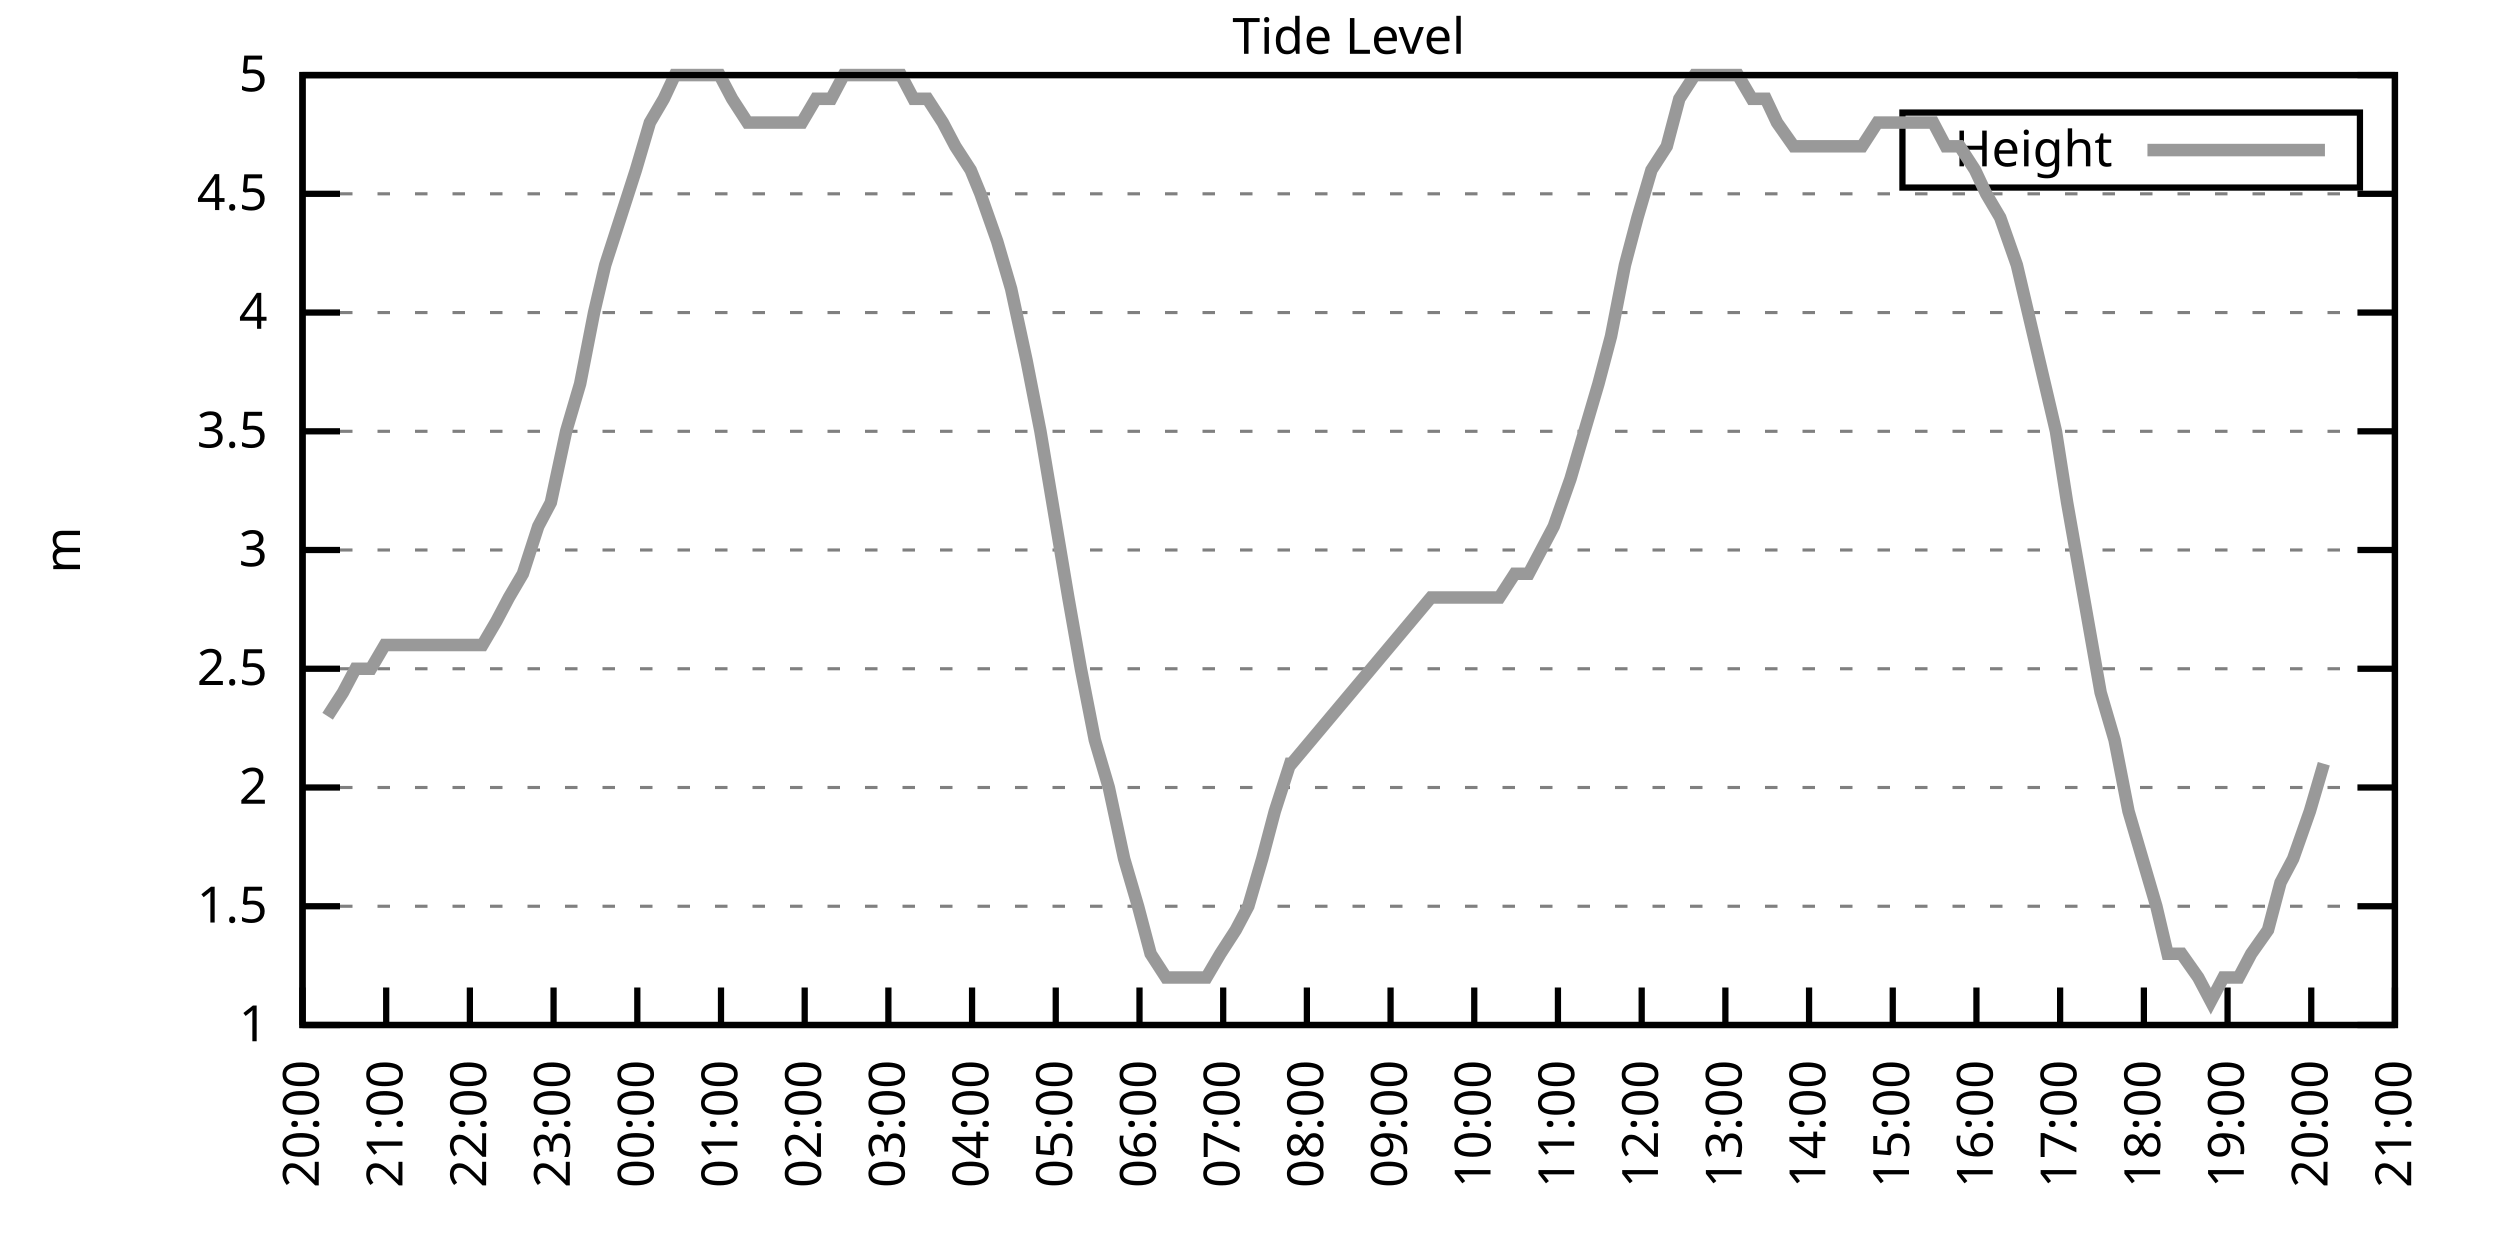
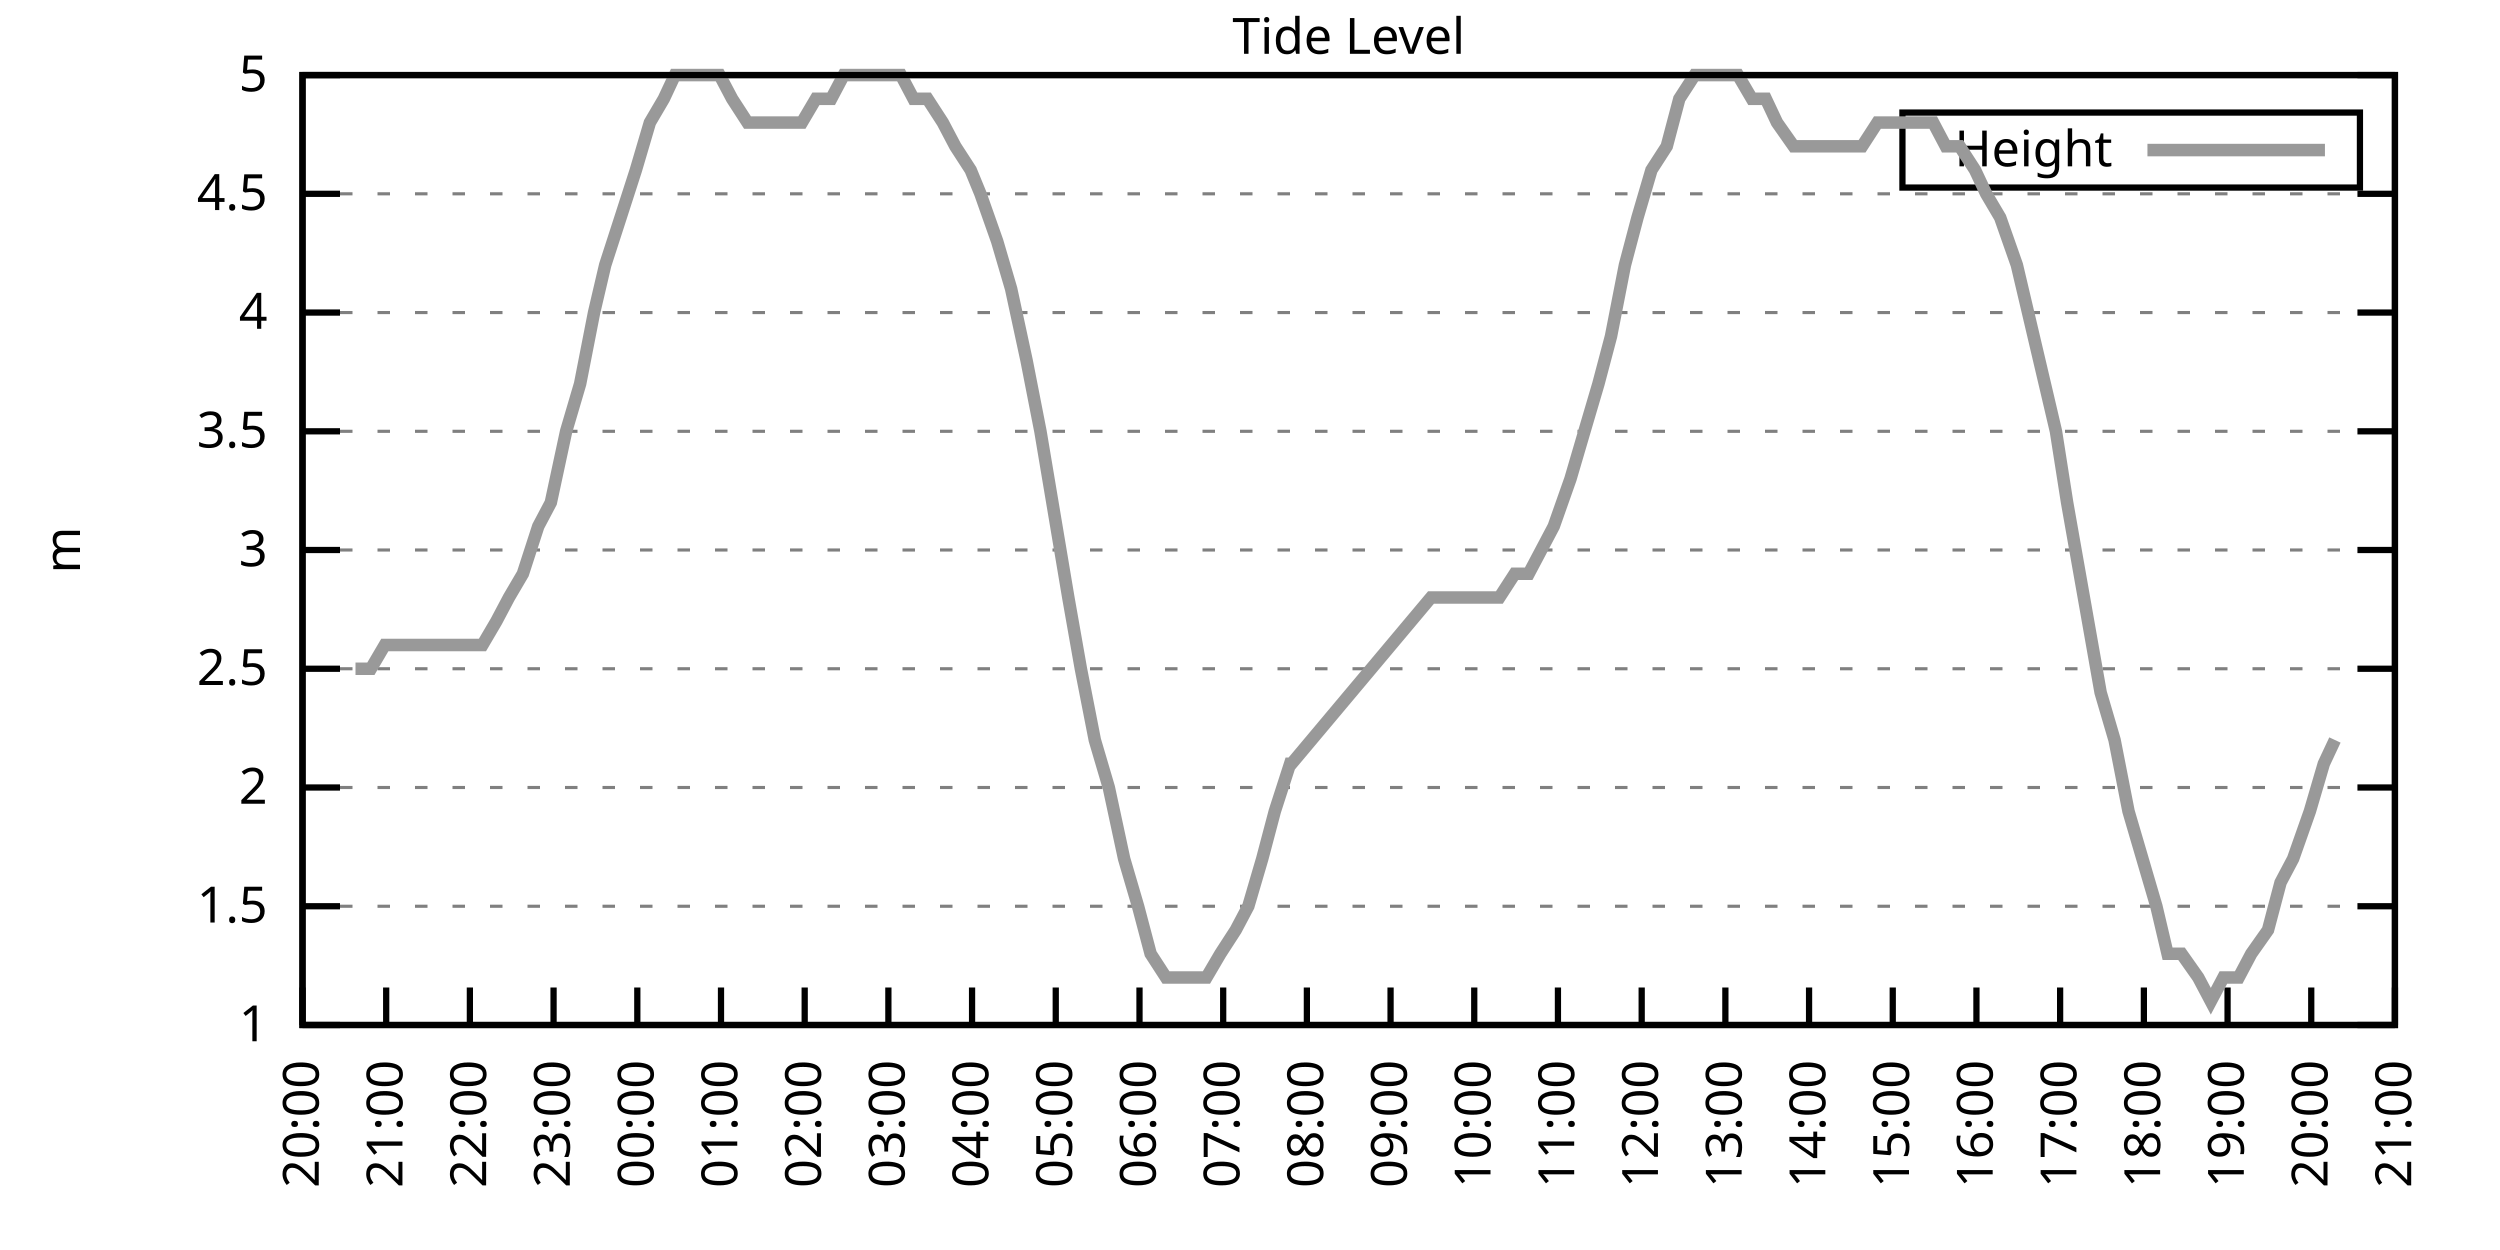
<svg xmlns="http://www.w3.org/2000/svg" xmlns:xlink="http://www.w3.org/1999/xlink" width="400" height="200" viewBox="0 0 400 200">
  <g id="gnuplot_canvas">
    <rect x="0" y="0" width="400" height="200" fill="none" />
    <defs>
      <circle id="gpDot" r="0.5" stroke-width="0.5" stroke="currentColor" />
      <path id="gpPt0" stroke-width="0.333" stroke="currentColor" d="M-1,0 h2 M0,-1 v2" />
      <path id="gpPt1" stroke-width="0.333" stroke="currentColor" d="M-1,-1 L1,1 M1,-1 L-1,1" />
      <path id="gpPt2" stroke-width="0.333" stroke="currentColor" d="M-1,0 L1,0 M0,-1 L0,1 M-1,-1 L1,1 M-1,1 L1,-1" />
      <rect id="gpPt3" stroke-width="0.333" stroke="currentColor" x="-1" y="-1" width="2" height="2" />
      <rect id="gpPt4" stroke-width="0.333" stroke="currentColor" fill="currentColor" x="-1" y="-1" width="2" height="2" />
      <circle id="gpPt5" stroke-width="0.333" stroke="currentColor" cx="0" cy="0" r="1" />
      <use xlink:href="#gpPt5" id="gpPt6" fill="currentColor" stroke="none" />
      <path id="gpPt7" stroke-width="0.333" stroke="currentColor" d="M0,-1.33 L-1.33,0.67 L1.33,0.67 z" />
      <use xlink:href="#gpPt7" id="gpPt8" fill="currentColor" stroke="none" />
      <use xlink:href="#gpPt7" id="gpPt9" stroke="currentColor" transform="rotate(180)" />
      <use xlink:href="#gpPt9" id="gpPt10" fill="currentColor" stroke="none" />
      <use xlink:href="#gpPt3" id="gpPt11" stroke="currentColor" transform="rotate(45)" />
      <use xlink:href="#gpPt11" id="gpPt12" fill="currentColor" stroke="none" />
      <path id="gpPt13" stroke-width="0.333" stroke="currentColor" d="M0,1.330 L1.265,0.411 L0.782,-1.067 L-0.782,-1.076 L-1.265,0.411 z" />
      <use xlink:href="#gpPt13" id="gpPt14" fill="currentColor" stroke="none" />
      <filter id="textbox" filterUnits="objectBoundingBox" x="0" y="0" height="1" width="1">
        <feFlood flood-color="white" flood-opacity="1" result="bgnd" />
        <feComposite in="SourceGraphic" in2="bgnd" operator="atop" />
      </filter>
      <filter id="greybox" filterUnits="objectBoundingBox" x="0" y="0" height="1" width="1">
        <feFlood flood-color="lightgrey" flood-opacity="1" result="grey" />
        <feComposite in="SourceGraphic" in2="grey" operator="atop" />
      </filter>
    </defs>
    <g fill="none" color="white" stroke="currentColor" stroke-width="1.00" stroke-linecap="butt" stroke-linejoin="miter">
</g>
    <g fill="none" color="black" stroke="currentColor" stroke-width="1.00" stroke-linecap="butt" stroke-linejoin="miter">
      <g stroke="none" shape-rendering="crispEdges">
        <polygon fill="rgb(255, 255, 255)" points="48.40,164.00 383.18,164.00 383.18,12.02 48.40,12.02 " />
      </g>
    </g>
    <g fill="none" color="black" stroke="currentColor" stroke-width="1.00" stroke-linecap="butt" stroke-linejoin="miter">
</g>
    <g fill="none" color="black" stroke="black" stroke-width="0.50" stroke-linecap="butt" stroke-linejoin="miter">
</g>
    <g fill="none" color="gray" stroke="currentColor" stroke-width="0.50" stroke-linecap="butt" stroke-linejoin="miter">
      <path stroke="gray" stroke-dasharray="2,4" class="gridline" d="M48.40,164.00 L383.19,164.00  " />
    </g>
    <g fill="none" color="gray" stroke="gray" stroke-width="1.00" stroke-linecap="butt" stroke-linejoin="miter">
</g>
    <g fill="none" color="black" stroke="currentColor" stroke-width="1.00" stroke-linecap="butt" stroke-linejoin="miter">
      <path stroke="black" d="M48.40,164.00 L54.40,164.00 M383.19,164.00 L377.19,164.00  " />
      <g transform="translate(42.80,166.60)" stroke="none" fill="black" font-family="Sans" font-size="8.00" text-anchor="end">
        <text>
          <tspan font-family="Sans"> 1</tspan>
        </text>
      </g>
    </g>
    <g fill="none" color="black" stroke="currentColor" stroke-width="1.00" stroke-linecap="butt" stroke-linejoin="miter">
</g>
    <g fill="none" color="black" stroke="black" stroke-width="0.50" stroke-linecap="butt" stroke-linejoin="miter">
</g>
    <g fill="none" color="gray" stroke="currentColor" stroke-width="0.50" stroke-linecap="butt" stroke-linejoin="miter">
      <path stroke="gray" stroke-dasharray="2,4" class="gridline" d="M48.40,145.00 L383.19,145.00  " />
    </g>
    <g fill="none" color="gray" stroke="gray" stroke-width="1.00" stroke-linecap="butt" stroke-linejoin="miter">
</g>
    <g fill="none" color="black" stroke="currentColor" stroke-width="1.00" stroke-linecap="butt" stroke-linejoin="miter">
      <path stroke="black" d="M48.40,145.00 L54.40,145.00 M383.19,145.00 L377.19,145.00  " />
      <g transform="translate(42.80,147.60)" stroke="none" fill="black" font-family="Sans" font-size="8.00" text-anchor="end">
        <text>
          <tspan font-family="Sans"> 1.5</tspan>
        </text>
      </g>
    </g>
    <g fill="none" color="black" stroke="currentColor" stroke-width="1.00" stroke-linecap="butt" stroke-linejoin="miter">
</g>
    <g fill="none" color="black" stroke="black" stroke-width="0.50" stroke-linecap="butt" stroke-linejoin="miter">
</g>
    <g fill="none" color="gray" stroke="currentColor" stroke-width="0.50" stroke-linecap="butt" stroke-linejoin="miter">
      <path stroke="gray" stroke-dasharray="2,4" class="gridline" d="M48.40,126.00 L383.19,126.00  " />
    </g>
    <g fill="none" color="gray" stroke="gray" stroke-width="1.00" stroke-linecap="butt" stroke-linejoin="miter">
</g>
    <g fill="none" color="black" stroke="currentColor" stroke-width="1.00" stroke-linecap="butt" stroke-linejoin="miter">
      <path stroke="black" d="M48.40,126.00 L54.40,126.00 M383.19,126.00 L377.19,126.00  " />
      <g transform="translate(42.80,128.60)" stroke="none" fill="black" font-family="Sans" font-size="8.00" text-anchor="end">
        <text>
          <tspan font-family="Sans"> 2</tspan>
        </text>
      </g>
    </g>
    <g fill="none" color="black" stroke="currentColor" stroke-width="1.00" stroke-linecap="butt" stroke-linejoin="miter">
</g>
    <g fill="none" color="black" stroke="black" stroke-width="0.50" stroke-linecap="butt" stroke-linejoin="miter">
</g>
    <g fill="none" color="gray" stroke="currentColor" stroke-width="0.50" stroke-linecap="butt" stroke-linejoin="miter">
      <path stroke="gray" stroke-dasharray="2,4" class="gridline" d="M48.40,107.00 L383.19,107.00  " />
    </g>
    <g fill="none" color="gray" stroke="gray" stroke-width="1.00" stroke-linecap="butt" stroke-linejoin="miter">
</g>
    <g fill="none" color="black" stroke="currentColor" stroke-width="1.00" stroke-linecap="butt" stroke-linejoin="miter">
      <path stroke="black" d="M48.40,107.00 L54.40,107.00 M383.19,107.00 L377.19,107.00  " />
      <g transform="translate(42.80,109.60)" stroke="none" fill="black" font-family="Sans" font-size="8.00" text-anchor="end">
        <text>
          <tspan font-family="Sans"> 2.5</tspan>
        </text>
      </g>
    </g>
    <g fill="none" color="black" stroke="currentColor" stroke-width="1.00" stroke-linecap="butt" stroke-linejoin="miter">
</g>
    <g fill="none" color="black" stroke="black" stroke-width="0.50" stroke-linecap="butt" stroke-linejoin="miter">
</g>
    <g fill="none" color="gray" stroke="currentColor" stroke-width="0.50" stroke-linecap="butt" stroke-linejoin="miter">
      <path stroke="gray" stroke-dasharray="2,4" class="gridline" d="M48.40,88.00 L383.19,88.00  " />
    </g>
    <g fill="none" color="gray" stroke="gray" stroke-width="1.00" stroke-linecap="butt" stroke-linejoin="miter">
</g>
    <g fill="none" color="black" stroke="currentColor" stroke-width="1.00" stroke-linecap="butt" stroke-linejoin="miter">
      <path stroke="black" d="M48.40,88.00 L54.40,88.00 M383.19,88.00 L377.19,88.00  " />
      <g transform="translate(42.80,90.60)" stroke="none" fill="black" font-family="Sans" font-size="8.00" text-anchor="end">
        <text>
          <tspan font-family="Sans"> 3</tspan>
        </text>
      </g>
    </g>
    <g fill="none" color="black" stroke="currentColor" stroke-width="1.00" stroke-linecap="butt" stroke-linejoin="miter">
</g>
    <g fill="none" color="black" stroke="black" stroke-width="0.50" stroke-linecap="butt" stroke-linejoin="miter">
</g>
    <g fill="none" color="gray" stroke="currentColor" stroke-width="0.50" stroke-linecap="butt" stroke-linejoin="miter">
      <path stroke="gray" stroke-dasharray="2,4" class="gridline" d="M48.40,69.01 L383.19,69.01  " />
    </g>
    <g fill="none" color="gray" stroke="gray" stroke-width="1.00" stroke-linecap="butt" stroke-linejoin="miter">
</g>
    <g fill="none" color="black" stroke="currentColor" stroke-width="1.00" stroke-linecap="butt" stroke-linejoin="miter">
      <path stroke="black" d="M48.40,69.01 L54.40,69.01 M383.19,69.01 L377.19,69.01  " />
      <g transform="translate(42.80,71.61)" stroke="none" fill="black" font-family="Sans" font-size="8.00" text-anchor="end">
        <text>
          <tspan font-family="Sans"> 3.5</tspan>
        </text>
      </g>
    </g>
    <g fill="none" color="black" stroke="currentColor" stroke-width="1.00" stroke-linecap="butt" stroke-linejoin="miter">
</g>
    <g fill="none" color="black" stroke="black" stroke-width="0.50" stroke-linecap="butt" stroke-linejoin="miter">
</g>
    <g fill="none" color="gray" stroke="currentColor" stroke-width="0.50" stroke-linecap="butt" stroke-linejoin="miter">
      <path stroke="gray" stroke-dasharray="2,4" class="gridline" d="M48.40,50.01 L383.19,50.01  " />
    </g>
    <g fill="none" color="gray" stroke="gray" stroke-width="1.00" stroke-linecap="butt" stroke-linejoin="miter">
</g>
    <g fill="none" color="black" stroke="currentColor" stroke-width="1.00" stroke-linecap="butt" stroke-linejoin="miter">
      <path stroke="black" d="M48.40,50.01 L54.40,50.01 M383.19,50.01 L377.19,50.01  " />
      <g transform="translate(42.80,52.61)" stroke="none" fill="black" font-family="Sans" font-size="8.00" text-anchor="end">
        <text>
          <tspan font-family="Sans"> 4</tspan>
        </text>
      </g>
    </g>
    <g fill="none" color="black" stroke="currentColor" stroke-width="1.00" stroke-linecap="butt" stroke-linejoin="miter">
</g>
    <g fill="none" color="black" stroke="black" stroke-width="0.50" stroke-linecap="butt" stroke-linejoin="miter">
</g>
    <g fill="none" color="gray" stroke="currentColor" stroke-width="0.50" stroke-linecap="butt" stroke-linejoin="miter">
      <path stroke="gray" stroke-dasharray="2,4" class="gridline" d="M48.40,31.01 L383.19,31.01  " />
    </g>
    <g fill="none" color="gray" stroke="gray" stroke-width="1.00" stroke-linecap="butt" stroke-linejoin="miter">
</g>
    <g fill="none" color="black" stroke="currentColor" stroke-width="1.00" stroke-linecap="butt" stroke-linejoin="miter">
      <path stroke="black" d="M48.40,31.01 L54.40,31.01 M383.19,31.01 L377.19,31.01  " />
      <g transform="translate(42.80,33.61)" stroke="none" fill="black" font-family="Sans" font-size="8.00" text-anchor="end">
        <text>
          <tspan font-family="Sans"> 4.5</tspan>
        </text>
      </g>
    </g>
    <g fill="none" color="black" stroke="currentColor" stroke-width="1.00" stroke-linecap="butt" stroke-linejoin="miter">
</g>
    <g fill="none" color="black" stroke="black" stroke-width="0.50" stroke-linecap="butt" stroke-linejoin="miter">
</g>
    <g fill="none" color="gray" stroke="currentColor" stroke-width="0.50" stroke-linecap="butt" stroke-linejoin="miter">
      <path stroke="gray" stroke-dasharray="2,4" class="gridline" d="M48.40,12.01 L383.19,12.01  " />
    </g>
    <g fill="none" color="gray" stroke="gray" stroke-width="1.00" stroke-linecap="butt" stroke-linejoin="miter">
</g>
    <g fill="none" color="black" stroke="currentColor" stroke-width="1.00" stroke-linecap="butt" stroke-linejoin="miter">
      <path stroke="black" d="M48.40,12.01 L54.40,12.01 M383.19,12.01 L377.19,12.01  " />
      <g transform="translate(42.80,14.61)" stroke="none" fill="black" font-family="Sans" font-size="8.00" text-anchor="end">
        <text>
          <tspan font-family="Sans"> 5</tspan>
        </text>
      </g>
    </g>
    <g fill="none" color="black" stroke="currentColor" stroke-width="1.00" stroke-linecap="butt" stroke-linejoin="miter">
      <path stroke="black" d="M48.40,164.00 L48.40,158.00  " />
      <g transform="translate(51.00,169.60) rotate(270.00)" stroke="none" fill="black" font-family="Sans" font-size="8.00" text-anchor="end">
        <text>
          <tspan font-family="Sans">20:00</tspan>
        </text>
      </g>
    </g>
    <g fill="none" color="black" stroke="currentColor" stroke-width="1.00" stroke-linecap="butt" stroke-linejoin="miter">
      <path stroke="black" d="M61.79,164.00 L61.79,158.00  " />
      <g transform="translate(64.39,169.60) rotate(270.00)" stroke="none" fill="black" font-family="Sans" font-size="8.00" text-anchor="end">
        <text>
          <tspan font-family="Sans">21:00</tspan>
        </text>
      </g>
    </g>
    <g fill="none" color="black" stroke="currentColor" stroke-width="1.00" stroke-linecap="butt" stroke-linejoin="miter">
      <path stroke="black" d="M75.18,164.00 L75.18,158.00  " />
      <g transform="translate(77.78,169.60) rotate(270.00)" stroke="none" fill="black" font-family="Sans" font-size="8.00" text-anchor="end">
        <text>
          <tspan font-family="Sans">22:00</tspan>
        </text>
      </g>
    </g>
    <g fill="none" color="black" stroke="currentColor" stroke-width="1.00" stroke-linecap="butt" stroke-linejoin="miter">
      <path stroke="black" d="M88.57,164.00 L88.57,158.00  " />
      <g transform="translate(91.17,169.60) rotate(270.00)" stroke="none" fill="black" font-family="Sans" font-size="8.00" text-anchor="end">
        <text>
          <tspan font-family="Sans">23:00</tspan>
        </text>
      </g>
    </g>
    <g fill="none" color="black" stroke="currentColor" stroke-width="1.00" stroke-linecap="butt" stroke-linejoin="miter">
      <path stroke="black" d="M101.97,164.00 L101.97,158.00  " />
      <g transform="translate(104.57,169.60) rotate(270.00)" stroke="none" fill="black" font-family="Sans" font-size="8.00" text-anchor="end">
        <text>
          <tspan font-family="Sans">00:00</tspan>
        </text>
      </g>
    </g>
    <g fill="none" color="black" stroke="currentColor" stroke-width="1.00" stroke-linecap="butt" stroke-linejoin="miter">
      <path stroke="black" d="M115.36,164.00 L115.36,158.00  " />
      <g transform="translate(117.96,169.60) rotate(270.00)" stroke="none" fill="black" font-family="Sans" font-size="8.00" text-anchor="end">
        <text>
          <tspan font-family="Sans">01:00</tspan>
        </text>
      </g>
    </g>
    <g fill="none" color="black" stroke="currentColor" stroke-width="1.00" stroke-linecap="butt" stroke-linejoin="miter">
      <path stroke="black" d="M128.75,164.00 L128.75,158.00  " />
      <g transform="translate(131.35,169.60) rotate(270.00)" stroke="none" fill="black" font-family="Sans" font-size="8.00" text-anchor="end">
        <text>
          <tspan font-family="Sans">02:00</tspan>
        </text>
      </g>
    </g>
    <g fill="none" color="black" stroke="currentColor" stroke-width="1.00" stroke-linecap="butt" stroke-linejoin="miter">
      <path stroke="black" d="M142.14,164.00 L142.14,158.00  " />
      <g transform="translate(144.74,169.60) rotate(270.00)" stroke="none" fill="black" font-family="Sans" font-size="8.00" text-anchor="end">
        <text>
          <tspan font-family="Sans">03:00</tspan>
        </text>
      </g>
    </g>
    <g fill="none" color="black" stroke="currentColor" stroke-width="1.00" stroke-linecap="butt" stroke-linejoin="miter">
      <path stroke="black" d="M155.53,164.00 L155.53,158.00  " />
      <g transform="translate(158.13,169.60) rotate(270.00)" stroke="none" fill="black" font-family="Sans" font-size="8.00" text-anchor="end">
        <text>
          <tspan font-family="Sans">04:00</tspan>
        </text>
      </g>
    </g>
    <g fill="none" color="black" stroke="currentColor" stroke-width="1.00" stroke-linecap="butt" stroke-linejoin="miter">
      <path stroke="black" d="M168.92,164.00 L168.92,158.00  " />
      <g transform="translate(171.52,169.60) rotate(270.00)" stroke="none" fill="black" font-family="Sans" font-size="8.00" text-anchor="end">
        <text>
          <tspan font-family="Sans">05:00</tspan>
        </text>
      </g>
    </g>
    <g fill="none" color="black" stroke="currentColor" stroke-width="1.00" stroke-linecap="butt" stroke-linejoin="miter">
      <path stroke="black" d="M182.32,164.00 L182.32,158.00  " />
      <g transform="translate(184.92,169.60) rotate(270.00)" stroke="none" fill="black" font-family="Sans" font-size="8.00" text-anchor="end">
        <text>
          <tspan font-family="Sans">06:00</tspan>
        </text>
      </g>
    </g>
    <g fill="none" color="black" stroke="currentColor" stroke-width="1.00" stroke-linecap="butt" stroke-linejoin="miter">
      <path stroke="black" d="M195.71,164.00 L195.71,158.00  " />
      <g transform="translate(198.31,169.60) rotate(270.00)" stroke="none" fill="black" font-family="Sans" font-size="8.00" text-anchor="end">
        <text>
          <tspan font-family="Sans">07:00</tspan>
        </text>
      </g>
    </g>
    <g fill="none" color="black" stroke="currentColor" stroke-width="1.00" stroke-linecap="butt" stroke-linejoin="miter">
      <path stroke="black" d="M209.10,164.00 L209.10,158.00  " />
      <g transform="translate(211.70,169.60) rotate(270.00)" stroke="none" fill="black" font-family="Sans" font-size="8.00" text-anchor="end">
        <text>
          <tspan font-family="Sans">08:00</tspan>
        </text>
      </g>
    </g>
    <g fill="none" color="black" stroke="currentColor" stroke-width="1.00" stroke-linecap="butt" stroke-linejoin="miter">
      <path stroke="black" d="M222.49,164.00 L222.49,158.00  " />
      <g transform="translate(225.09,169.60) rotate(270.00)" stroke="none" fill="black" font-family="Sans" font-size="8.00" text-anchor="end">
        <text>
          <tspan font-family="Sans">09:00</tspan>
        </text>
      </g>
    </g>
    <g fill="none" color="black" stroke="currentColor" stroke-width="1.00" stroke-linecap="butt" stroke-linejoin="miter">
      <path stroke="black" d="M235.88,164.00 L235.88,158.00  " />
      <g transform="translate(238.48,169.60) rotate(270.00)" stroke="none" fill="black" font-family="Sans" font-size="8.00" text-anchor="end">
        <text>
          <tspan font-family="Sans">10:00</tspan>
        </text>
      </g>
    </g>
    <g fill="none" color="black" stroke="currentColor" stroke-width="1.00" stroke-linecap="butt" stroke-linejoin="miter">
      <path stroke="black" d="M249.27,164.00 L249.27,158.00  " />
      <g transform="translate(251.87,169.60) rotate(270.00)" stroke="none" fill="black" font-family="Sans" font-size="8.00" text-anchor="end">
        <text>
          <tspan font-family="Sans">11:00</tspan>
        </text>
      </g>
    </g>
    <g fill="none" color="black" stroke="currentColor" stroke-width="1.00" stroke-linecap="butt" stroke-linejoin="miter">
      <path stroke="black" d="M262.67,164.00 L262.67,158.00  " />
      <g transform="translate(265.27,169.60) rotate(270.00)" stroke="none" fill="black" font-family="Sans" font-size="8.00" text-anchor="end">
        <text>
          <tspan font-family="Sans">12:00</tspan>
        </text>
      </g>
    </g>
    <g fill="none" color="black" stroke="currentColor" stroke-width="1.00" stroke-linecap="butt" stroke-linejoin="miter">
      <path stroke="black" d="M276.06,164.00 L276.06,158.00  " />
      <g transform="translate(278.66,169.60) rotate(270.00)" stroke="none" fill="black" font-family="Sans" font-size="8.00" text-anchor="end">
        <text>
          <tspan font-family="Sans">13:00</tspan>
        </text>
      </g>
    </g>
    <g fill="none" color="black" stroke="currentColor" stroke-width="1.00" stroke-linecap="butt" stroke-linejoin="miter">
      <path stroke="black" d="M289.45,164.00 L289.45,158.00  " />
      <g transform="translate(292.05,169.60) rotate(270.00)" stroke="none" fill="black" font-family="Sans" font-size="8.00" text-anchor="end">
        <text>
          <tspan font-family="Sans">14:00</tspan>
        </text>
      </g>
    </g>
    <g fill="none" color="black" stroke="currentColor" stroke-width="1.00" stroke-linecap="butt" stroke-linejoin="miter">
      <path stroke="black" d="M302.84,164.00 L302.84,158.00  " />
      <g transform="translate(305.44,169.60) rotate(270.00)" stroke="none" fill="black" font-family="Sans" font-size="8.00" text-anchor="end">
        <text>
          <tspan font-family="Sans">15:00</tspan>
        </text>
      </g>
    </g>
    <g fill="none" color="black" stroke="currentColor" stroke-width="1.00" stroke-linecap="butt" stroke-linejoin="miter">
      <path stroke="black" d="M316.23,164.00 L316.23,158.00  " />
      <g transform="translate(318.83,169.60) rotate(270.00)" stroke="none" fill="black" font-family="Sans" font-size="8.00" text-anchor="end">
        <text>
          <tspan font-family="Sans">16:00</tspan>
        </text>
      </g>
    </g>
    <g fill="none" color="black" stroke="currentColor" stroke-width="1.00" stroke-linecap="butt" stroke-linejoin="miter">
      <path stroke="black" d="M329.62,164.00 L329.62,158.00  " />
      <g transform="translate(332.22,169.60) rotate(270.00)" stroke="none" fill="black" font-family="Sans" font-size="8.00" text-anchor="end">
        <text>
          <tspan font-family="Sans">17:00</tspan>
        </text>
      </g>
    </g>
    <g fill="none" color="black" stroke="currentColor" stroke-width="1.00" stroke-linecap="butt" stroke-linejoin="miter">
      <path stroke="black" d="M343.02,164.00 L343.02,158.00  " />
      <g transform="translate(345.62,169.60) rotate(270.00)" stroke="none" fill="black" font-family="Sans" font-size="8.00" text-anchor="end">
        <text>
          <tspan font-family="Sans">18:00</tspan>
        </text>
      </g>
    </g>
    <g fill="none" color="black" stroke="currentColor" stroke-width="1.00" stroke-linecap="butt" stroke-linejoin="miter">
      <path stroke="black" d="M356.41,164.00 L356.41,158.00  " />
      <g transform="translate(359.01,169.60) rotate(270.00)" stroke="none" fill="black" font-family="Sans" font-size="8.00" text-anchor="end">
        <text>
          <tspan font-family="Sans">19:00</tspan>
        </text>
      </g>
    </g>
    <g fill="none" color="black" stroke="currentColor" stroke-width="1.00" stroke-linecap="butt" stroke-linejoin="miter">
      <path stroke="black" d="M369.80,164.00 L369.80,158.00  " />
      <g transform="translate(372.40,169.60) rotate(270.00)" stroke="none" fill="black" font-family="Sans" font-size="8.00" text-anchor="end">
        <text>
          <tspan font-family="Sans">20:00</tspan>
        </text>
      </g>
    </g>
    <g fill="none" color="black" stroke="currentColor" stroke-width="1.00" stroke-linecap="butt" stroke-linejoin="miter">
      <path stroke="black" d="M383.19,164.00 L383.19,158.00  " />
      <g transform="translate(385.79,169.60) rotate(270.00)" stroke="none" fill="black" font-family="Sans" font-size="8.00" text-anchor="end">
        <text>
          <tspan font-family="Sans">21:00</tspan>
        </text>
      </g>
    </g>
    <g fill="none" color="black" stroke="currentColor" stroke-width="1.00" stroke-linecap="butt" stroke-linejoin="miter">
</g>
    <g fill="none" color="black" stroke="currentColor" stroke-width="1.00" stroke-linecap="butt" stroke-linejoin="miter">
      <path stroke="black" d="M48.40,12.01 L48.40,164.00 L383.19,164.00 L383.19,12.01 L48.40,12.01 Z  " />
    </g>
    <g fill="none" color="black" stroke="currentColor" stroke-width="1.00" stroke-linecap="butt" stroke-linejoin="miter">
</g>
    <g fill="none" color="black" stroke="currentColor" stroke-width="1.00" stroke-linecap="butt" stroke-linejoin="miter">
      <path stroke="black" d="M304.39,30.01 L304.39,18.01 L377.59,18.01 L377.59,30.01 L304.39,30.01 Z  " />
    </g>
    <g id="Tide_level_plot_1">
      <g fill="none" color="white" stroke="black" stroke-width="2.00" stroke-linecap="butt" stroke-linejoin="miter">
</g>
      <g fill="none" color="black" stroke="currentColor" stroke-width="2.00" stroke-linecap="butt" stroke-linejoin="miter">
        <g transform="translate(337.99,26.61)" stroke="none" fill="black" font-family="Sans" font-size="8.00" text-anchor="end">
          <text>
            <tspan font-family="Sans">Height</tspan>
          </text>
        </g>
      </g>
      <g fill="none" color="black" stroke="currentColor" stroke-width="2.00" stroke-linecap="butt" stroke-linejoin="miter">
-         <path stroke="rgb(153, 153, 153)" d="M343.59,24.01 L371.99,24.01 M52.42,114.60 L54.87,110.80 L56.88,107.00 L59.34,107.00 L61.57,103.20 L63.80,103.20   L65.81,103.20 L68.04,103.20 L70.50,103.20 L72.73,103.20 L74.74,103.20 L77.19,103.20 L79.42,99.40 L81.43,95.60   L83.66,91.80 L86.12,84.21 L88.13,80.41 L90.58,69.01 L92.82,61.41 L95.05,50.01 L96.83,42.41 L99.29,34.81   L101.74,27.21 L103.98,19.61 L106.21,15.81 L107.99,12.01 L110.22,12.01 L112.68,12.01 L115.13,12.01 L117.14,15.81   L119.60,19.61 L121.38,19.61 L124.06,19.61 L126.29,19.61 L128.30,19.61 L130.54,15.81 L132.99,15.81 L135.00,12.01   L137.23,12.01 L139.46,12.01 L141.92,12.01 L144.15,12.01 L146.16,15.81 L148.39,15.81 L150.85,19.61 L152.85,23.41   L155.31,27.21 L156.87,31.01 L159.55,38.61 L161.78,46.21 L164.24,57.61 L166.47,69.01 L170.93,95.60 L172.94,107.00   L175.17,118.40 L177.41,126.00 L179.86,137.40 L182.09,145.00 L184.10,152.60 L186.56,156.40 L188.57,156.40 L190.80,156.40   L193.03,156.40 L195.26,152.60 L197.72,148.80 L199.73,145.00 L201.96,137.40 L203.97,129.80 L206.42,122.20 L206.64,122.20   L228.96,95.60 L231.20,95.60 L233.43,95.60 L235.21,95.60 L237.89,95.60 L239.90,95.60 L242.36,91.80 L244.59,91.80   L246.60,88.00 L248.60,84.21 L251.28,76.61 L253.51,69.01 L255.75,61.41 L257.76,53.81 L259.99,42.41 L262.00,34.81   L264.23,27.21 L266.68,23.41 L268.69,15.81 L271.15,12.01 L273.38,12.01 L275.39,12.01 L278.07,12.01 L280.30,15.81   L282.53,15.81 L284.32,19.61 L286.99,23.41 L289.00,23.41 L291.23,23.41 L293.69,23.41 L295.48,23.41 L297.93,23.41   L300.39,19.61 L302.39,19.61 L304.18,19.61 L307.08,19.61 L309.31,19.61 L311.32,23.41 L313.55,23.41 L316.01,27.21   L317.79,31.01 L320.03,34.81 L322.70,42.41 L324.49,50.01 L327.17,61.41 L328.95,69.01 L330.74,80.41 L333.42,95.60   L336.10,110.80 L338.33,118.40 L340.56,129.80 L342.79,137.40 L345.02,145.00 L346.81,152.60 L349.04,152.60 L351.72,156.40   L353.73,160.20 L355.74,156.40 L358.19,156.40 L360.20,152.60 L362.88,148.80 L364.89,141.20 L366.90,137.40 L369.58,129.80   L371.81,122.20  " />
+         <path stroke="rgb(153, 153, 153)" d="M343.59,24.01 L371.99,24.01 M56.88,107.00 L59.34,107.00 L61.57,103.20 L63.80,103.20 L65.81,103.20 L68.04,103.20   L70.50,103.20 L72.73,103.20 L74.74,103.20 L77.19,103.20 L79.42,99.40 L81.43,95.60 L83.66,91.80 L86.12,84.21   L88.13,80.41 L90.58,69.01 L92.82,61.41 L95.05,50.01 L96.83,42.41 L99.29,34.81 L101.74,27.21 L103.98,19.61   L106.21,15.81 L107.99,12.01 L110.22,12.01 L112.68,12.01 L115.13,12.01 L117.14,15.81 L119.60,19.61 L121.38,19.61   L124.06,19.61 L126.29,19.61 L128.30,19.61 L130.54,15.81 L132.99,15.81 L135.00,12.01 L137.23,12.01 L139.46,12.01   L141.92,12.01 L144.15,12.01 L146.16,15.81 L148.39,15.81 L150.85,19.61 L152.85,23.41 L155.31,27.21 L156.87,31.01   L159.55,38.61 L161.78,46.21 L164.24,57.61 L166.47,69.01 L170.93,95.60 L172.94,107.00 L175.17,118.40 L177.41,126.00   L179.86,137.40 L182.09,145.00 L184.10,152.60 L186.56,156.40 L188.57,156.40 L190.80,156.40 L193.03,156.40 L195.26,152.60   L197.72,148.80 L199.73,145.00 L201.96,137.40 L203.97,129.80 L206.42,122.20 L206.64,122.20 L228.96,95.60 L231.20,95.60   L233.43,95.60 L235.21,95.60 L237.89,95.60 L239.90,95.60 L242.36,91.80 L244.59,91.80 L246.60,88.00 L248.60,84.21   L251.28,76.61 L253.51,69.01 L255.75,61.41 L257.76,53.81 L259.99,42.41 L262.00,34.81 L264.23,27.21 L266.68,23.41   L268.69,15.81 L271.15,12.01 L273.38,12.01 L275.39,12.01 L278.07,12.01 L280.30,15.81 L282.53,15.81 L284.32,19.61   L286.99,23.41 L289.00,23.41 L291.23,23.41 L293.69,23.41 L295.48,23.41 L297.93,23.41 L300.39,19.61 L302.39,19.61   L304.18,19.61 L307.08,19.61 L309.31,19.61 L311.32,23.41 L313.55,23.41 L316.01,27.21 L317.79,31.01 L320.03,34.81   L322.70,42.41 L324.49,50.01 L327.17,61.41 L328.95,69.01 L330.74,80.41 L333.42,95.60 L336.10,110.80 L338.33,118.40   L340.56,129.80 L342.79,137.40 L345.02,145.00 L346.81,152.60 L349.04,152.60 L351.72,156.40 L353.73,160.20 L355.74,156.40   L358.19,156.40 L360.20,152.60 L362.88,148.80 L364.89,141.20 L366.90,137.40 L369.58,129.80 L371.81,122.20 L373.59,118.40    " />
      </g>
    </g>
    <g fill="none" color="black" stroke="currentColor" stroke-width="2.00" stroke-linecap="butt" stroke-linejoin="miter">
</g>
    <g fill="none" color="black" stroke="black" stroke-width="1.00" stroke-linecap="butt" stroke-linejoin="miter">
</g>
    <g fill="none" color="black" stroke="currentColor" stroke-width="1.00" stroke-linecap="butt" stroke-linejoin="miter">
      <path stroke="black" d="M48.40,12.01 L48.40,164.00 L383.19,164.00 L383.19,12.01 L48.40,12.01 Z  " />
      <g transform="translate(12.80,88.01) rotate(270.00)" stroke="none" fill="black" font-family="Sans" font-size="8.00" text-anchor="middle">
        <text>
          <tspan font-family="Sans">m</tspan>
        </text>
      </g>
    </g>
    <g fill="none" color="black" stroke="currentColor" stroke-width="1.00" stroke-linecap="butt" stroke-linejoin="miter">
</g>
    <g fill="none" color="black" stroke="currentColor" stroke-width="1.00" stroke-linecap="butt" stroke-linejoin="miter">
      <g transform="translate(215.79,8.61)" stroke="none" fill="black" font-family="Sans" font-size="8.00" text-anchor="middle">
        <text>
          <tspan font-family="Sans">Tide Level</tspan>
        </text>
      </g>
    </g>
    <g fill="none" color="black" stroke="currentColor" stroke-width="1.00" stroke-linecap="butt" stroke-linejoin="miter">
</g>
  </g>
</svg>
